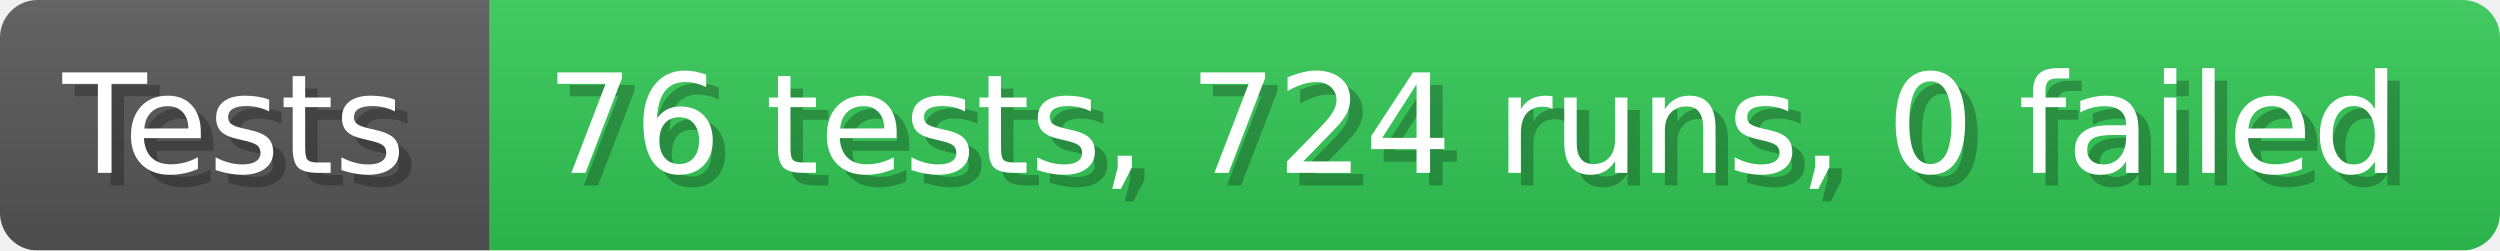
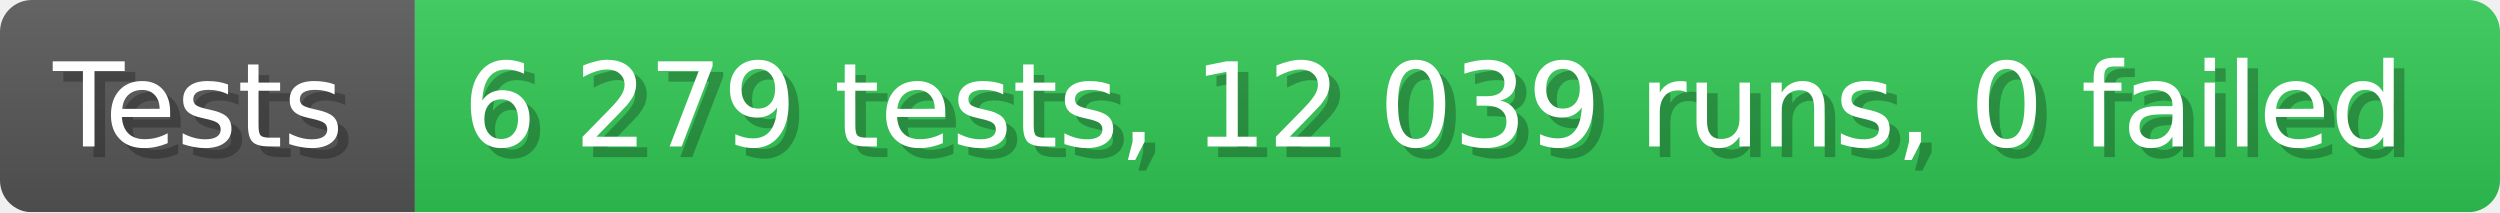
- <svg xmlns="http://www.w3.org/2000/svg" width="199.6" height="20" viewBox="0 0 1996 200" role="img" aria-label="Tests: 76 tests, 724 runs, 0 failed">
+ <svg xmlns="http://www.w3.org/2000/svg" width="235.6" height="20" viewBox="0 0 2356 200" role="img" aria-label="Tests: 6 279 tests, 12 039 runs, 0 failed">
  <linearGradient id="a" x2="0" y2="100%">
    <stop offset="0" stop-opacity=".1" stop-color="#EEE" />
    <stop offset="1" stop-opacity=".1" />
  </linearGradient>
  <mask id="m">
-     <rect width="1996" height="200" rx="30" fill="#FFF" />
+     <rect width="2356" height="200" rx="30" fill="#FFF" />
  </mask>
  <g mask="url(#m)">
    <rect width="391" height="200" fill="#555" />
-     <rect width="1605" height="200" fill="#31c653" x="391" />
-     <rect width="1996" height="200" fill="url(#a)" />
+     <rect width="1965" height="200" fill="#31c653" x="391" />
+     <rect width="2356" height="200" fill="url(#a)" />
  </g>
  <g aria-hidden="true" fill="#fff" text-anchor="start" font-family="Verdana,DejaVu Sans,sans-serif" font-size="110">
    <text x="60" y="148" textLength="291" fill="#000" opacity="0.25">Tests</text>
    <text x="50" y="138" textLength="291">Tests</text>
-     <text x="446" y="148" textLength="1505" fill="#000" opacity="0.25">76 tests, 724 runs, 0 failed</text>
-     <text x="436" y="138" textLength="1505">76 tests, 724 runs, 0 failed</text>
+     <text x="446" y="148" textLength="1865" fill="#000" opacity="0.25">6 279 tests, 12 039 runs, 0 failed</text>
+     <text x="436" y="138" textLength="1865">6 279 tests, 12 039 runs, 0 failed</text>
  </g>
</svg>
